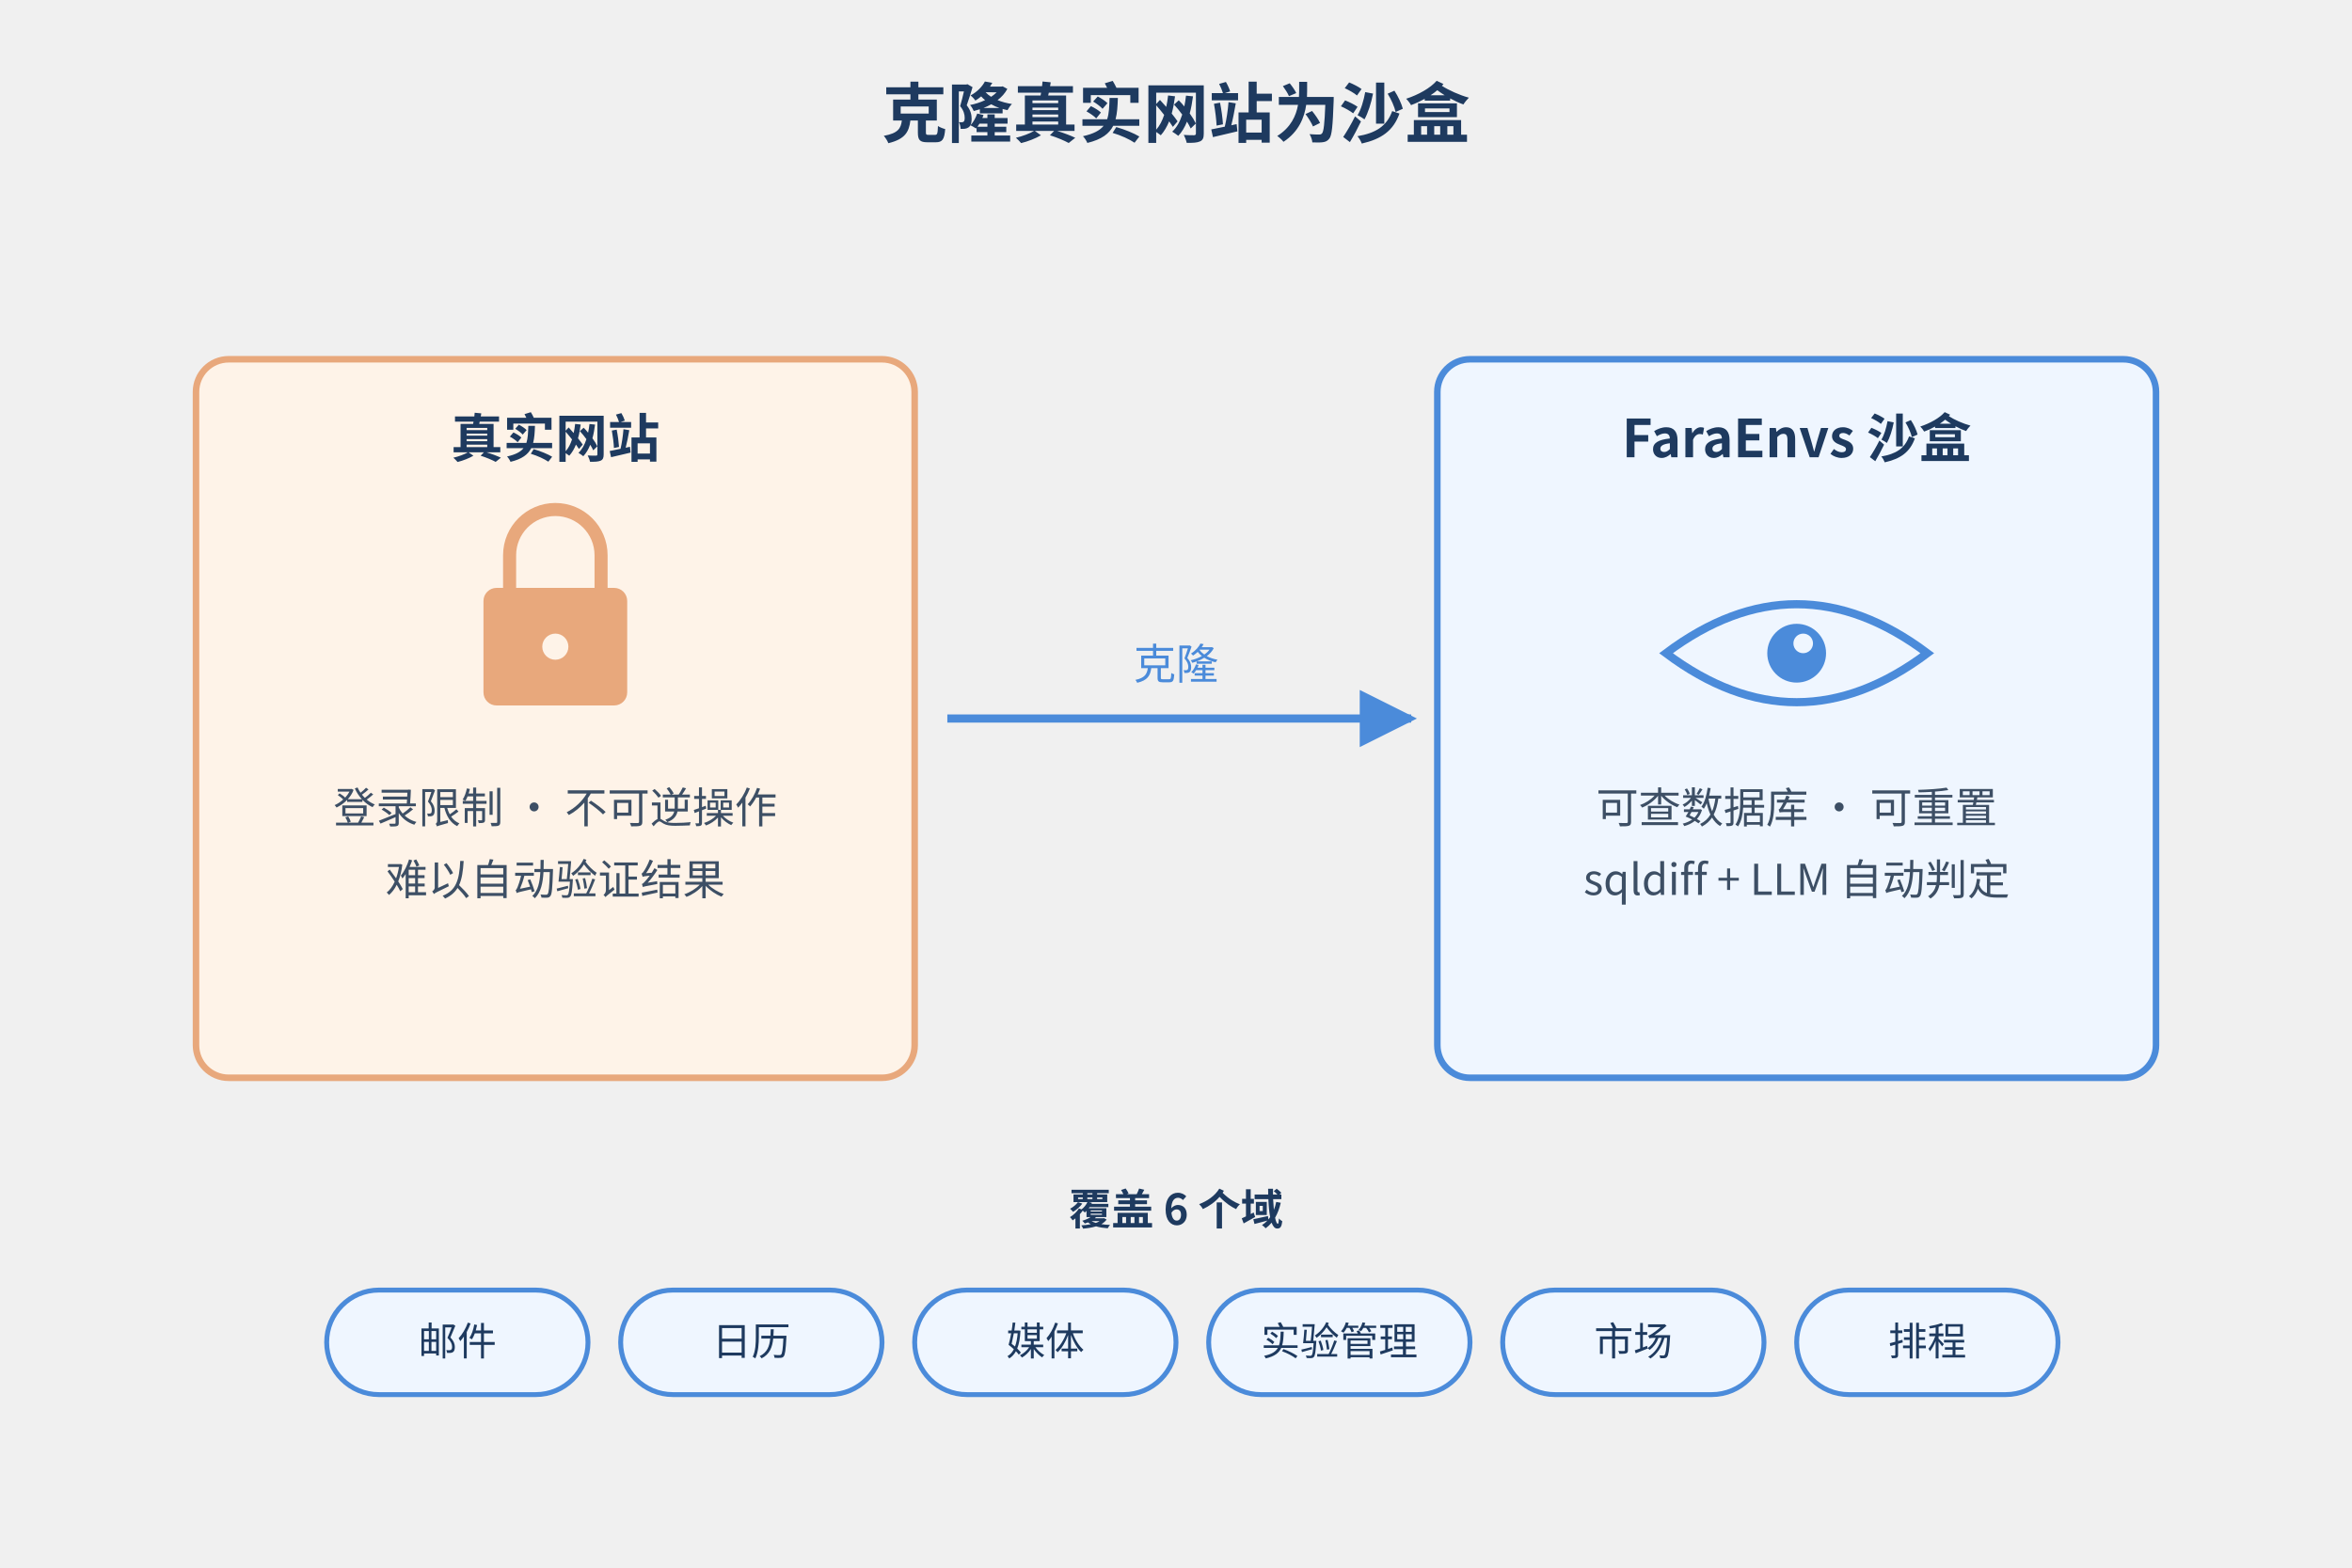
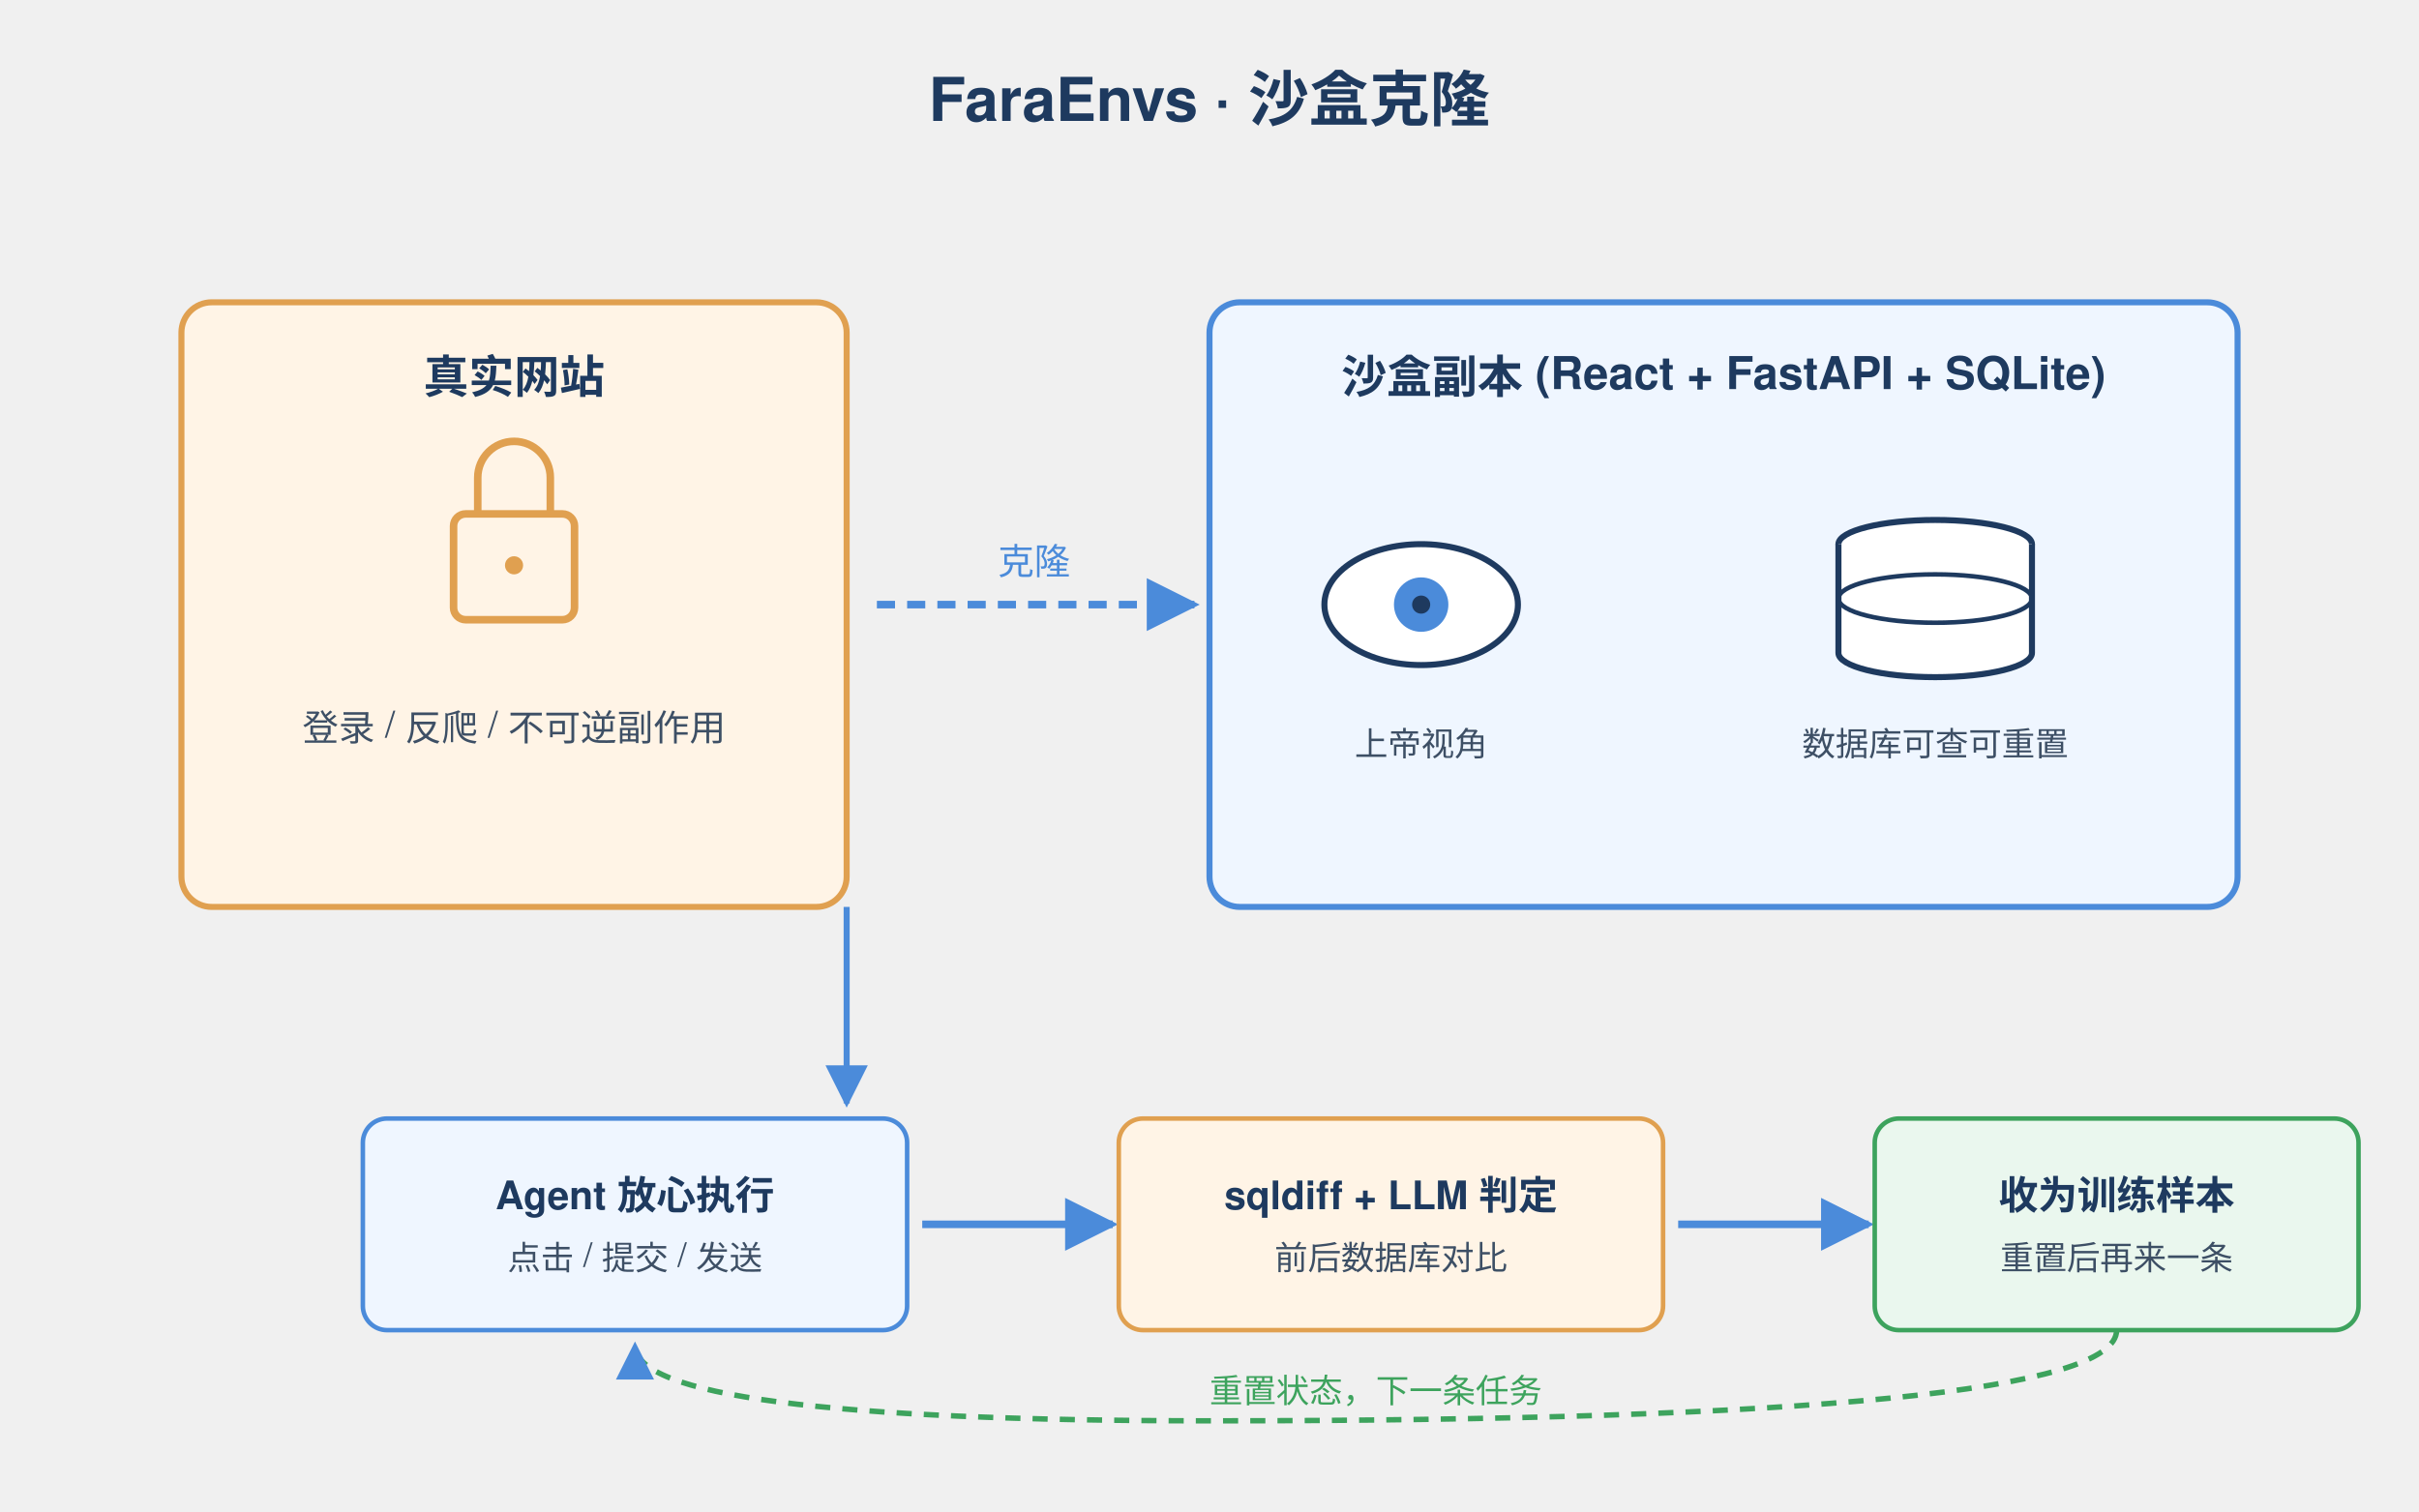
- <svg xmlns="http://www.w3.org/2000/svg" width="720" height="480" viewBox="0 0 720 480">
+ <svg xmlns="http://www.w3.org/2000/svg" viewBox="0 0 800 500">
  <defs>
-     <marker id="arrow" viewBox="0 0 10 10" refX="9" refY="5" markerWidth="7" markerHeight="7" orient="auto">
+     <marker id="arr" viewBox="0 0 10 10" refX="9" refY="5" markerWidth="7" markerHeight="7" orient="auto">
      <path d="M0,0 L10,5 L0,10 z" fill="#4B8BDA" />
    </marker>
  </defs>
-   <text x="360" y="42" text-anchor="middle" font-family="'PingFang SC','Microsoft YaHei','Noto Sans CJK SC','Hiragino Sans GB',sans-serif" font-size="20" font-weight="bold" fill="#1E3A5F">克隆真实网站为沙盒</text>
+   <text x="400" y="40" text-anchor="middle" font-family="Helvetica, Arial, sans-serif" font-size="20" font-weight="bold" fill="#1E3A5F">FaraEnvs · 沙盒克隆</text>
  <g>
-     <rect x="60" y="110" width="220" height="220" rx="10" fill="#FEF3E8" stroke="#E8A87C" stroke-width="2" />
-     <text x="170" y="140" text-anchor="middle" font-family="'PingFang SC','Microsoft YaHei','Noto Sans CJK SC','Hiragino Sans GB',sans-serif" font-size="16" font-weight="bold" fill="#1E3A5F">真实网站</text>
-     <rect x="148" y="180" width="44" height="36" rx="4" fill="#E8A87C" />
-     <path d="M156 180 v-10 a14 14 0 0 1 28 0 v10" fill="none" stroke="#E8A87C" stroke-width="4" />
-     <circle cx="170" cy="198" r="4" fill="#FEF3E8" />
-     <text x="170" y="252" text-anchor="middle" font-family="'PingFang SC','Microsoft YaHei','Noto Sans CJK SC','Hiragino Sans GB',sans-serif" font-size="13" fill="#3D4F65">登录限制 · 不可逆操作</text>
-     <text x="170" y="274" text-anchor="middle" font-family="'PingFang SC','Microsoft YaHei','Noto Sans CJK SC','Hiragino Sans GB',sans-serif" font-size="13" fill="#3D4F65">难以自动验证结果</text>
+     <rect x="60" y="100" width="220" height="200" rx="10" fill="#FFF4E6" stroke="#E0A050" stroke-width="2" />
+     <text x="170" y="130" text-anchor="middle" font-family="Helvetica, Arial, sans-serif" font-size="15" font-weight="bold" fill="#1E3A5F">真实网站</text>
+     <rect x="150" y="170" width="40" height="35" rx="4" fill="none" stroke="#E0A050" stroke-width="2.5" />
+     <path d="M158 170 v-12 a12 12 0 0 1 24 0 v12" fill="none" stroke="#E0A050" stroke-width="2.5" />
+     <circle cx="170" cy="187" r="3" fill="#E0A050" />
+     <text x="170" y="245" text-anchor="middle" font-family="Helvetica, Arial, sans-serif" font-size="12" fill="#3D4F65">登录 / 反爬 / 不可逆副作用</text>
  </g>
-   <line x1="290" y1="220" x2="432" y2="220" stroke="#4B8BDA" stroke-width="2.5" marker-end="url(#arrow)" />
-   <text x="360" y="208" text-anchor="middle" font-family="'PingFang SC','Microsoft YaHei','Noto Sans CJK SC','Hiragino Sans GB',sans-serif" font-size="13" fill="#4B8BDA">克隆</text>
+   <line x1="290" y1="200" x2="395" y2="200" stroke="#4B8BDA" stroke-width="2.5" marker-end="url(#arr)" stroke-dasharray="6 4" />
+   <text x="342" y="190" text-anchor="middle" font-family="Helvetica, Arial, sans-serif" font-size="12" fill="#4B8BDA">克隆</text>
  <g>
-     <rect x="440" y="110" width="220" height="220" rx="10" fill="#EFF6FF" stroke="#4B8BDA" stroke-width="2" />
-     <text x="550" y="140" text-anchor="middle" font-family="'PingFang SC','Microsoft YaHei','Noto Sans CJK SC','Hiragino Sans GB',sans-serif" font-size="16" font-weight="bold" fill="#1E3A5F">FaraEnvs 沙盒</text>
-     <path d="M510 200 Q550 170 590 200 Q550 230 510 200 Z" fill="none" stroke="#4B8BDA" stroke-width="2.5" />
-     <circle cx="550" cy="200" r="9" fill="#4B8BDA" />
-     <circle cx="552" cy="197" r="3" fill="#EFF6FF" />
-     <text x="550" y="252" text-anchor="middle" font-family="'PingFang SC','Microsoft YaHei','Noto Sans CJK SC','Hiragino Sans GB',sans-serif" font-size="13" fill="#3D4F65">可查数据库 · 可重置</text>
-     <text x="550" y="274" text-anchor="middle" font-family="'PingFang SC','Microsoft YaHei','Noto Sans CJK SC','Hiragino Sans GB',sans-serif" font-size="13" fill="#3D4F65">sqldiff + LLM 自动判定</text>
+     <rect x="400" y="100" width="340" height="200" rx="10" fill="#EFF6FF" stroke="#4B8BDA" stroke-width="2" />
+     <text x="570" y="130" text-anchor="middle" font-family="Helvetica, Arial, sans-serif" font-size="15" font-weight="bold" fill="#1E3A5F">沙盒副本 (React + FastAPI + SQLite)</text>
+     <ellipse cx="470" cy="200" rx="32" ry="20" fill="#FFFFFF" stroke="#1E3A5F" stroke-width="2" />
+     <circle cx="470" cy="200" r="9" fill="#4B8BDA" />
+     <circle cx="470" cy="200" r="3" fill="#1E3A5F" />
+     <text x="470" y="250" text-anchor="middle" font-family="Helvetica, Arial, sans-serif" font-size="11" fill="#3D4F65">上帝视角</text>
+     <g transform="translate(640,180)">
+       <ellipse cx="0" cy="0" rx="32" ry="8" fill="#FFFFFF" stroke="#1E3A5F" stroke-width="2" />
+       <path d="M-32,0 v36 a32,8 0 0 0 64,0 v-36" fill="#FFFFFF" stroke="#1E3A5F" stroke-width="2" />
+       <ellipse cx="0" cy="18" rx="32" ry="8" fill="none" stroke="#1E3A5F" stroke-width="1.5" />
+     </g>
+     <text x="640" y="250" text-anchor="middle" font-family="Helvetica, Arial, sans-serif" font-size="11" fill="#3D4F65">数据库可查可重置</text>
  </g>
-   <text x="360" y="375" text-anchor="middle" font-family="'PingFang SC','Microsoft YaHei','Noto Sans CJK SC','Hiragino Sans GB',sans-serif" font-size="13" fill="#1E3A5F" font-weight="bold">覆盖 6 个域</text>
-   <g font-family="'PingFang SC','Microsoft YaHei','Noto Sans CJK SC','Hiragino Sans GB',sans-serif" font-size="12" fill="#1E3A5F" text-anchor="middle">
-     <rect x="100" y="395" width="80" height="32" rx="16" fill="#EFF6FF" stroke="#4B8BDA" stroke-width="1.5" />
-     <text x="140" y="415">邮件</text>
-     <rect x="190" y="395" width="80" height="32" rx="16" fill="#EFF6FF" stroke="#4B8BDA" stroke-width="1.5" />
-     <text x="230" y="415">日历</text>
-     <rect x="280" y="395" width="80" height="32" rx="16" fill="#EFF6FF" stroke="#4B8BDA" stroke-width="1.5" />
-     <text x="320" y="415">媒体</text>
-     <rect x="370" y="395" width="80" height="32" rx="16" fill="#EFF6FF" stroke="#4B8BDA" stroke-width="1.5" />
-     <text x="410" y="415">实验管理</text>
-     <rect x="460" y="395" width="80" height="32" rx="16" fill="#EFF6FF" stroke="#4B8BDA" stroke-width="1.5" />
-     <text x="500" y="415">市场</text>
-     <rect x="550" y="395" width="80" height="32" rx="16" fill="#EFF6FF" stroke="#4B8BDA" stroke-width="1.5" />
-     <text x="590" y="415">排程</text>
+   <line x1="280" y1="300" x2="280" y2="365" stroke="#4B8BDA" stroke-width="2" marker-end="url(#arr)" />
+   <g>
+     <rect x="120" y="370" width="180" height="70" rx="8" fill="#EFF6FF" stroke="#4B8BDA" stroke-width="1.5" />
+     <text x="210" y="400" text-anchor="middle" font-family="Helvetica, Arial, sans-serif" font-size="13" font-weight="bold" fill="#1E3A5F">Agent 放心执行</text>
+     <text x="210" y="420" text-anchor="middle" font-family="Helvetica, Arial, sans-serif" font-size="11" fill="#3D4F65">点击 / 提交 / 发送</text>
  </g>
+   <line x1="305" y1="405" x2="368" y2="405" stroke="#4B8BDA" stroke-width="2.5" marker-end="url(#arr)" />
+   <g>
+     <rect x="370" y="370" width="180" height="70" rx="8" fill="#FFF4E6" stroke="#E0A050" stroke-width="1.5" />
+     <text x="460" y="400" text-anchor="middle" font-family="Helvetica, Arial, sans-serif" font-size="13" font-weight="bold" fill="#1E3A5F">sqldiff + LLM 判定</text>
+     <text x="460" y="420" text-anchor="middle" font-family="Helvetica, Arial, sans-serif" font-size="11" fill="#3D4F65">前后数据库对比</text>
+   </g>
+   <line x1="555" y1="405" x2="618" y2="405" stroke="#4B8BDA" stroke-width="2.5" marker-end="url(#arr)" />
+   <g>
+     <rect x="620" y="370" width="160" height="70" rx="8" fill="#EAF7EE" stroke="#3DA35D" stroke-width="1.5" />
+     <text x="700" y="400" text-anchor="middle" font-family="Helvetica, Arial, sans-serif" font-size="13" font-weight="bold" fill="#1E3A5F">收为训练样本</text>
+     <text x="700" y="420" text-anchor="middle" font-family="Helvetica, Arial, sans-serif" font-size="11" fill="#3D4F65">重置后再来一条</text>
+   </g>
+   <path d="M700 440 Q 700 470 400 470 Q 210 470 210 445" fill="none" stroke="#3DA35D" stroke-width="1.8" stroke-dasharray="5 4" marker-end="url(#arr)" />
+   <text x="455" y="464" text-anchor="middle" font-family="Helvetica, Arial, sans-serif" font-size="11" fill="#3DA35D">重置状态，下一条任务</text>
</svg>
